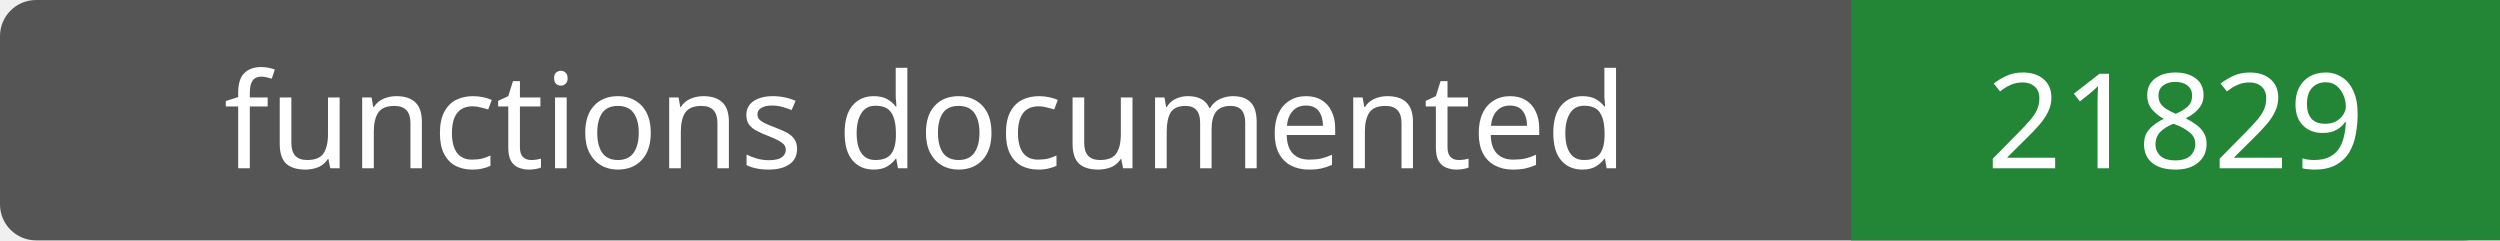
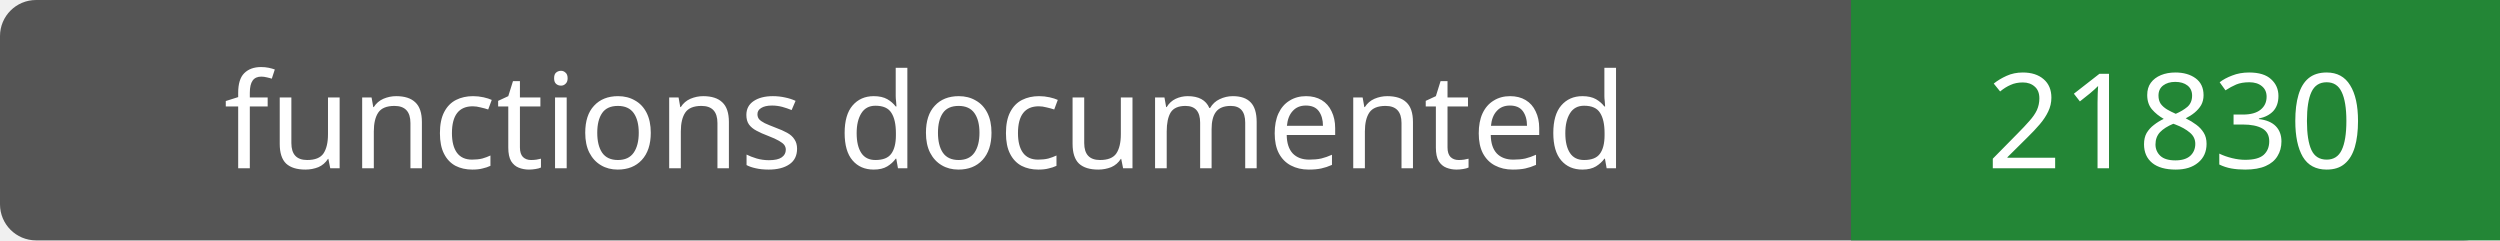
- <svg xmlns="http://www.w3.org/2000/svg" width="208" height="20" role="img" aria-label="functions documented: 21829">
+ <svg xmlns="http://www.w3.org/2000/svg" width="208" height="20" role="img" aria-label="functions documented: 21830">
  <rect width="208" height="20" rx="3" fill="#555" />
  <path fill="#238636" d="M154 0h54v20H154z" />
  <g fill="#fff" text-anchor="middle" font-family="Verdana,sans-serif" font-size="11">
    <text x="77.0" y="14">functions documented</text>
-     <text x="181.0" y="14">21829</text>
+     <text x="181.0" y="14">21830</text>
  </g>
</svg>
